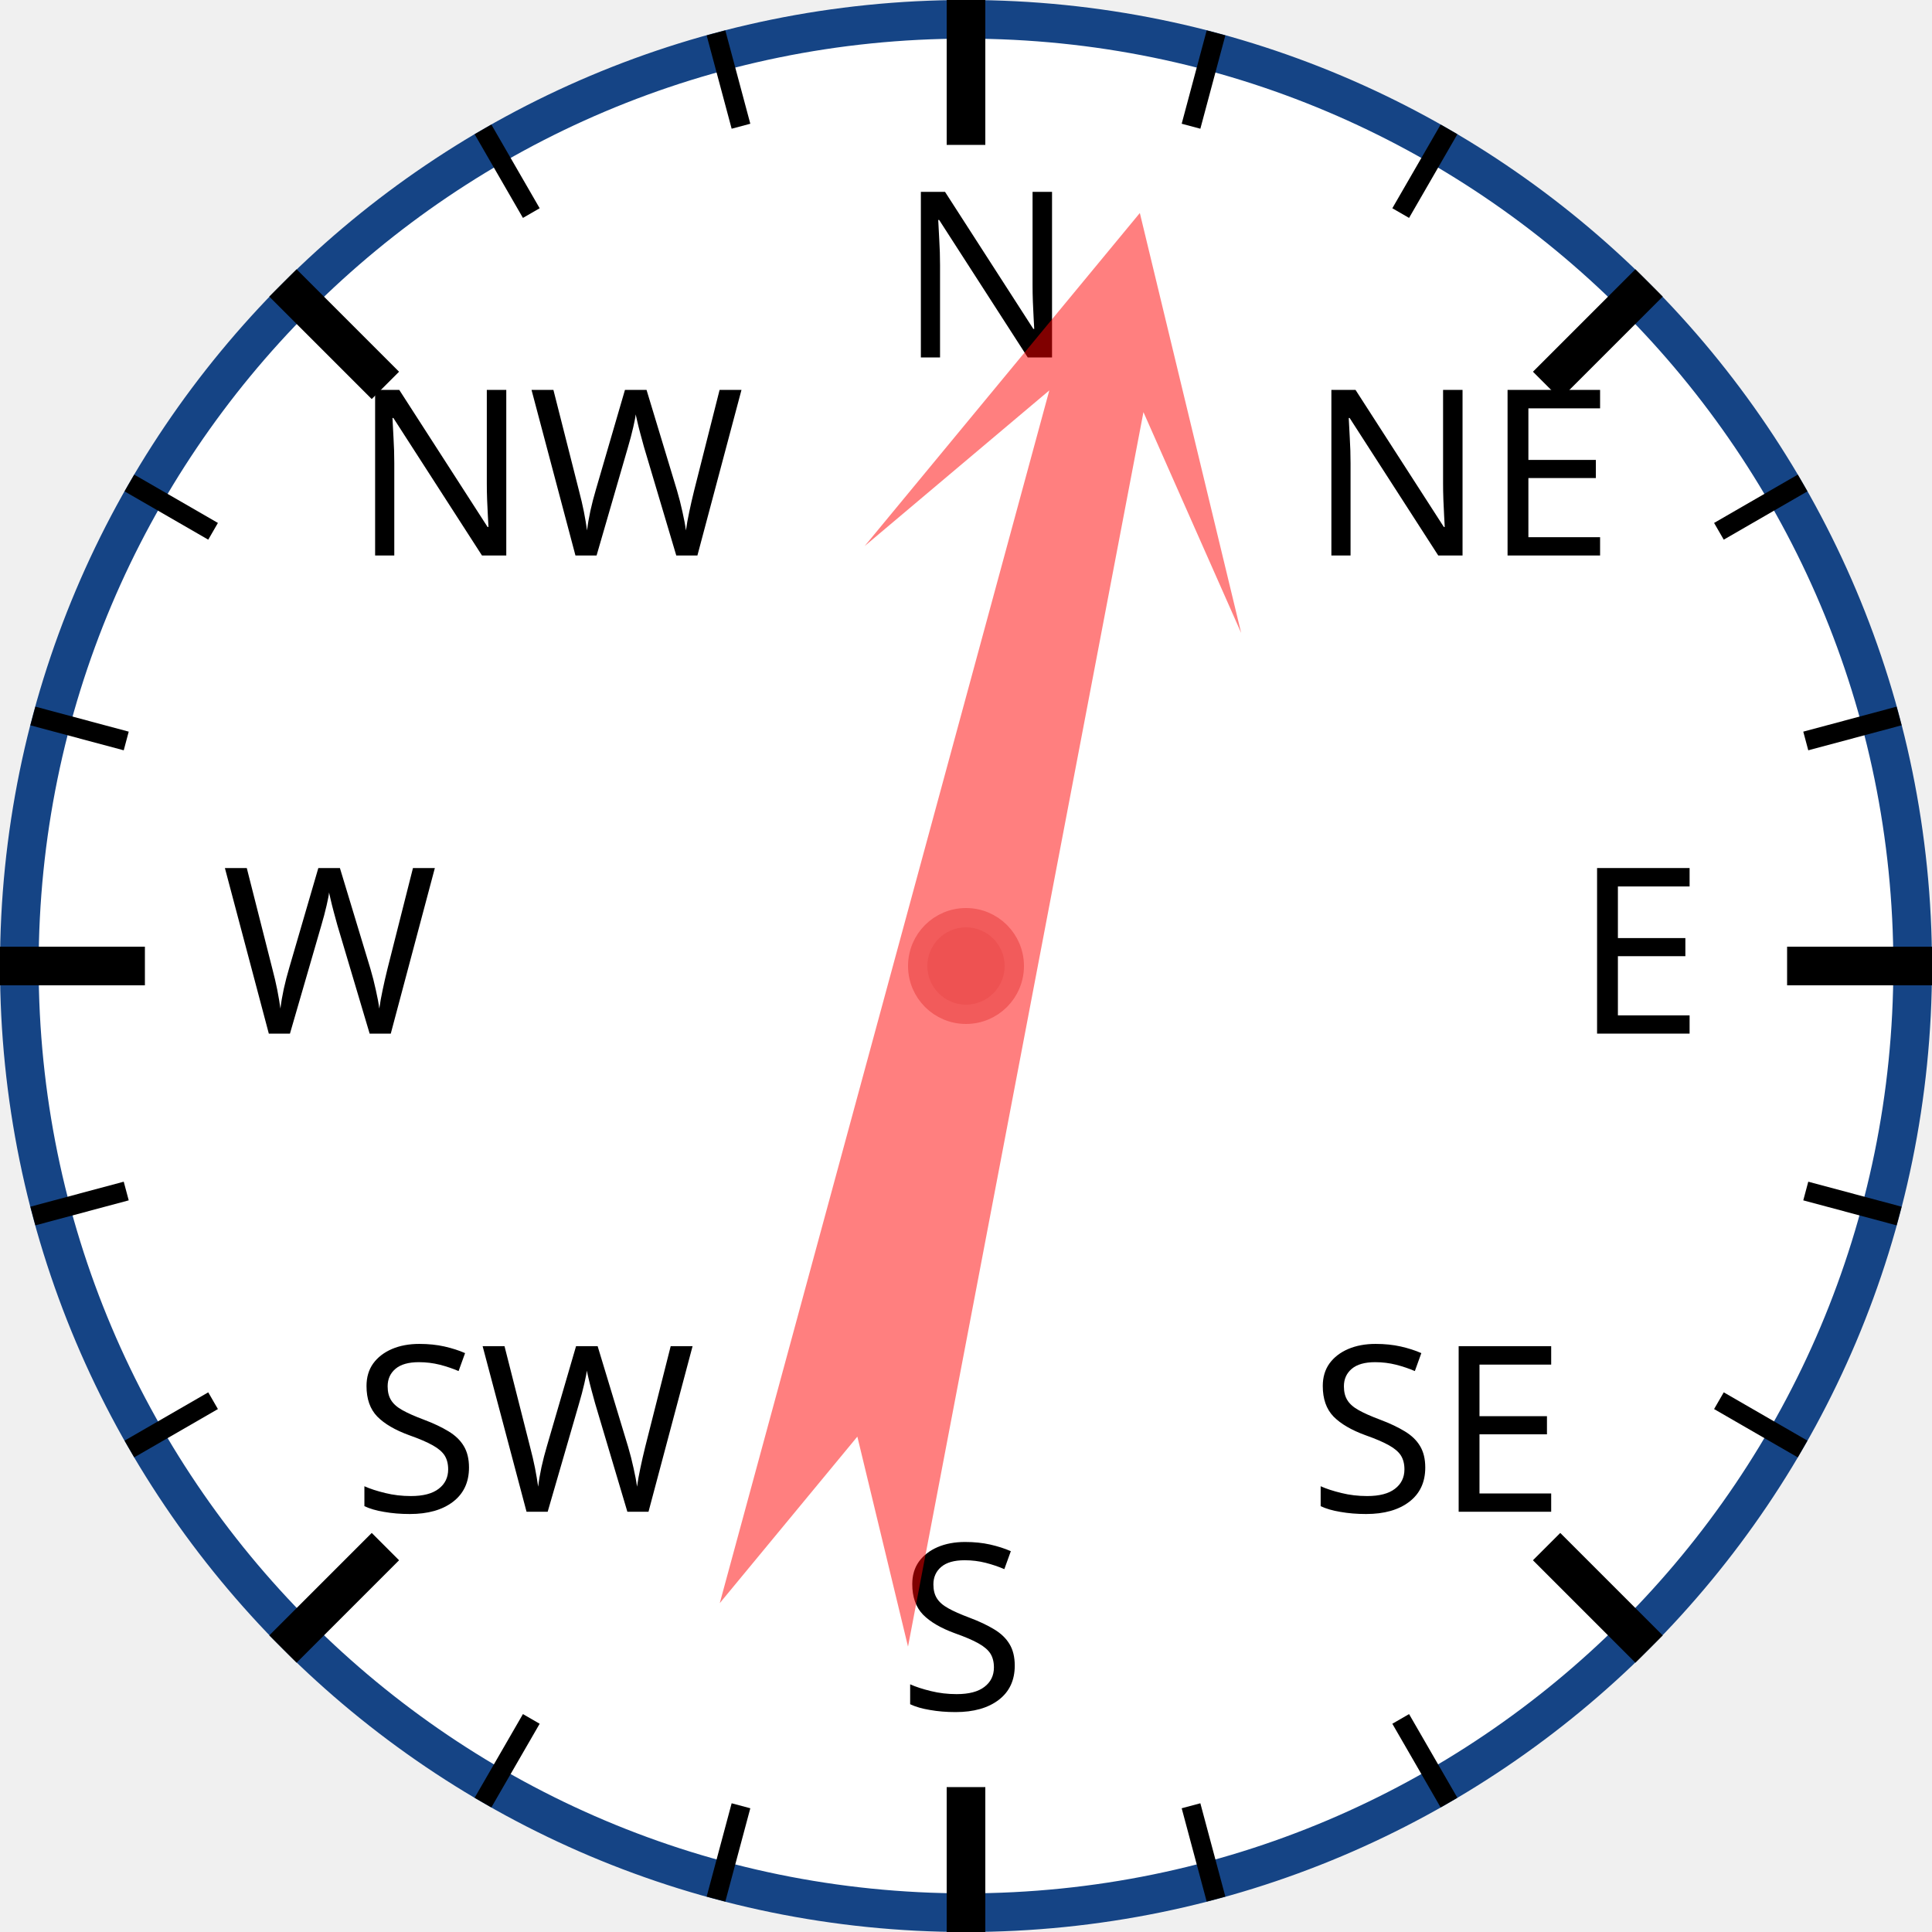
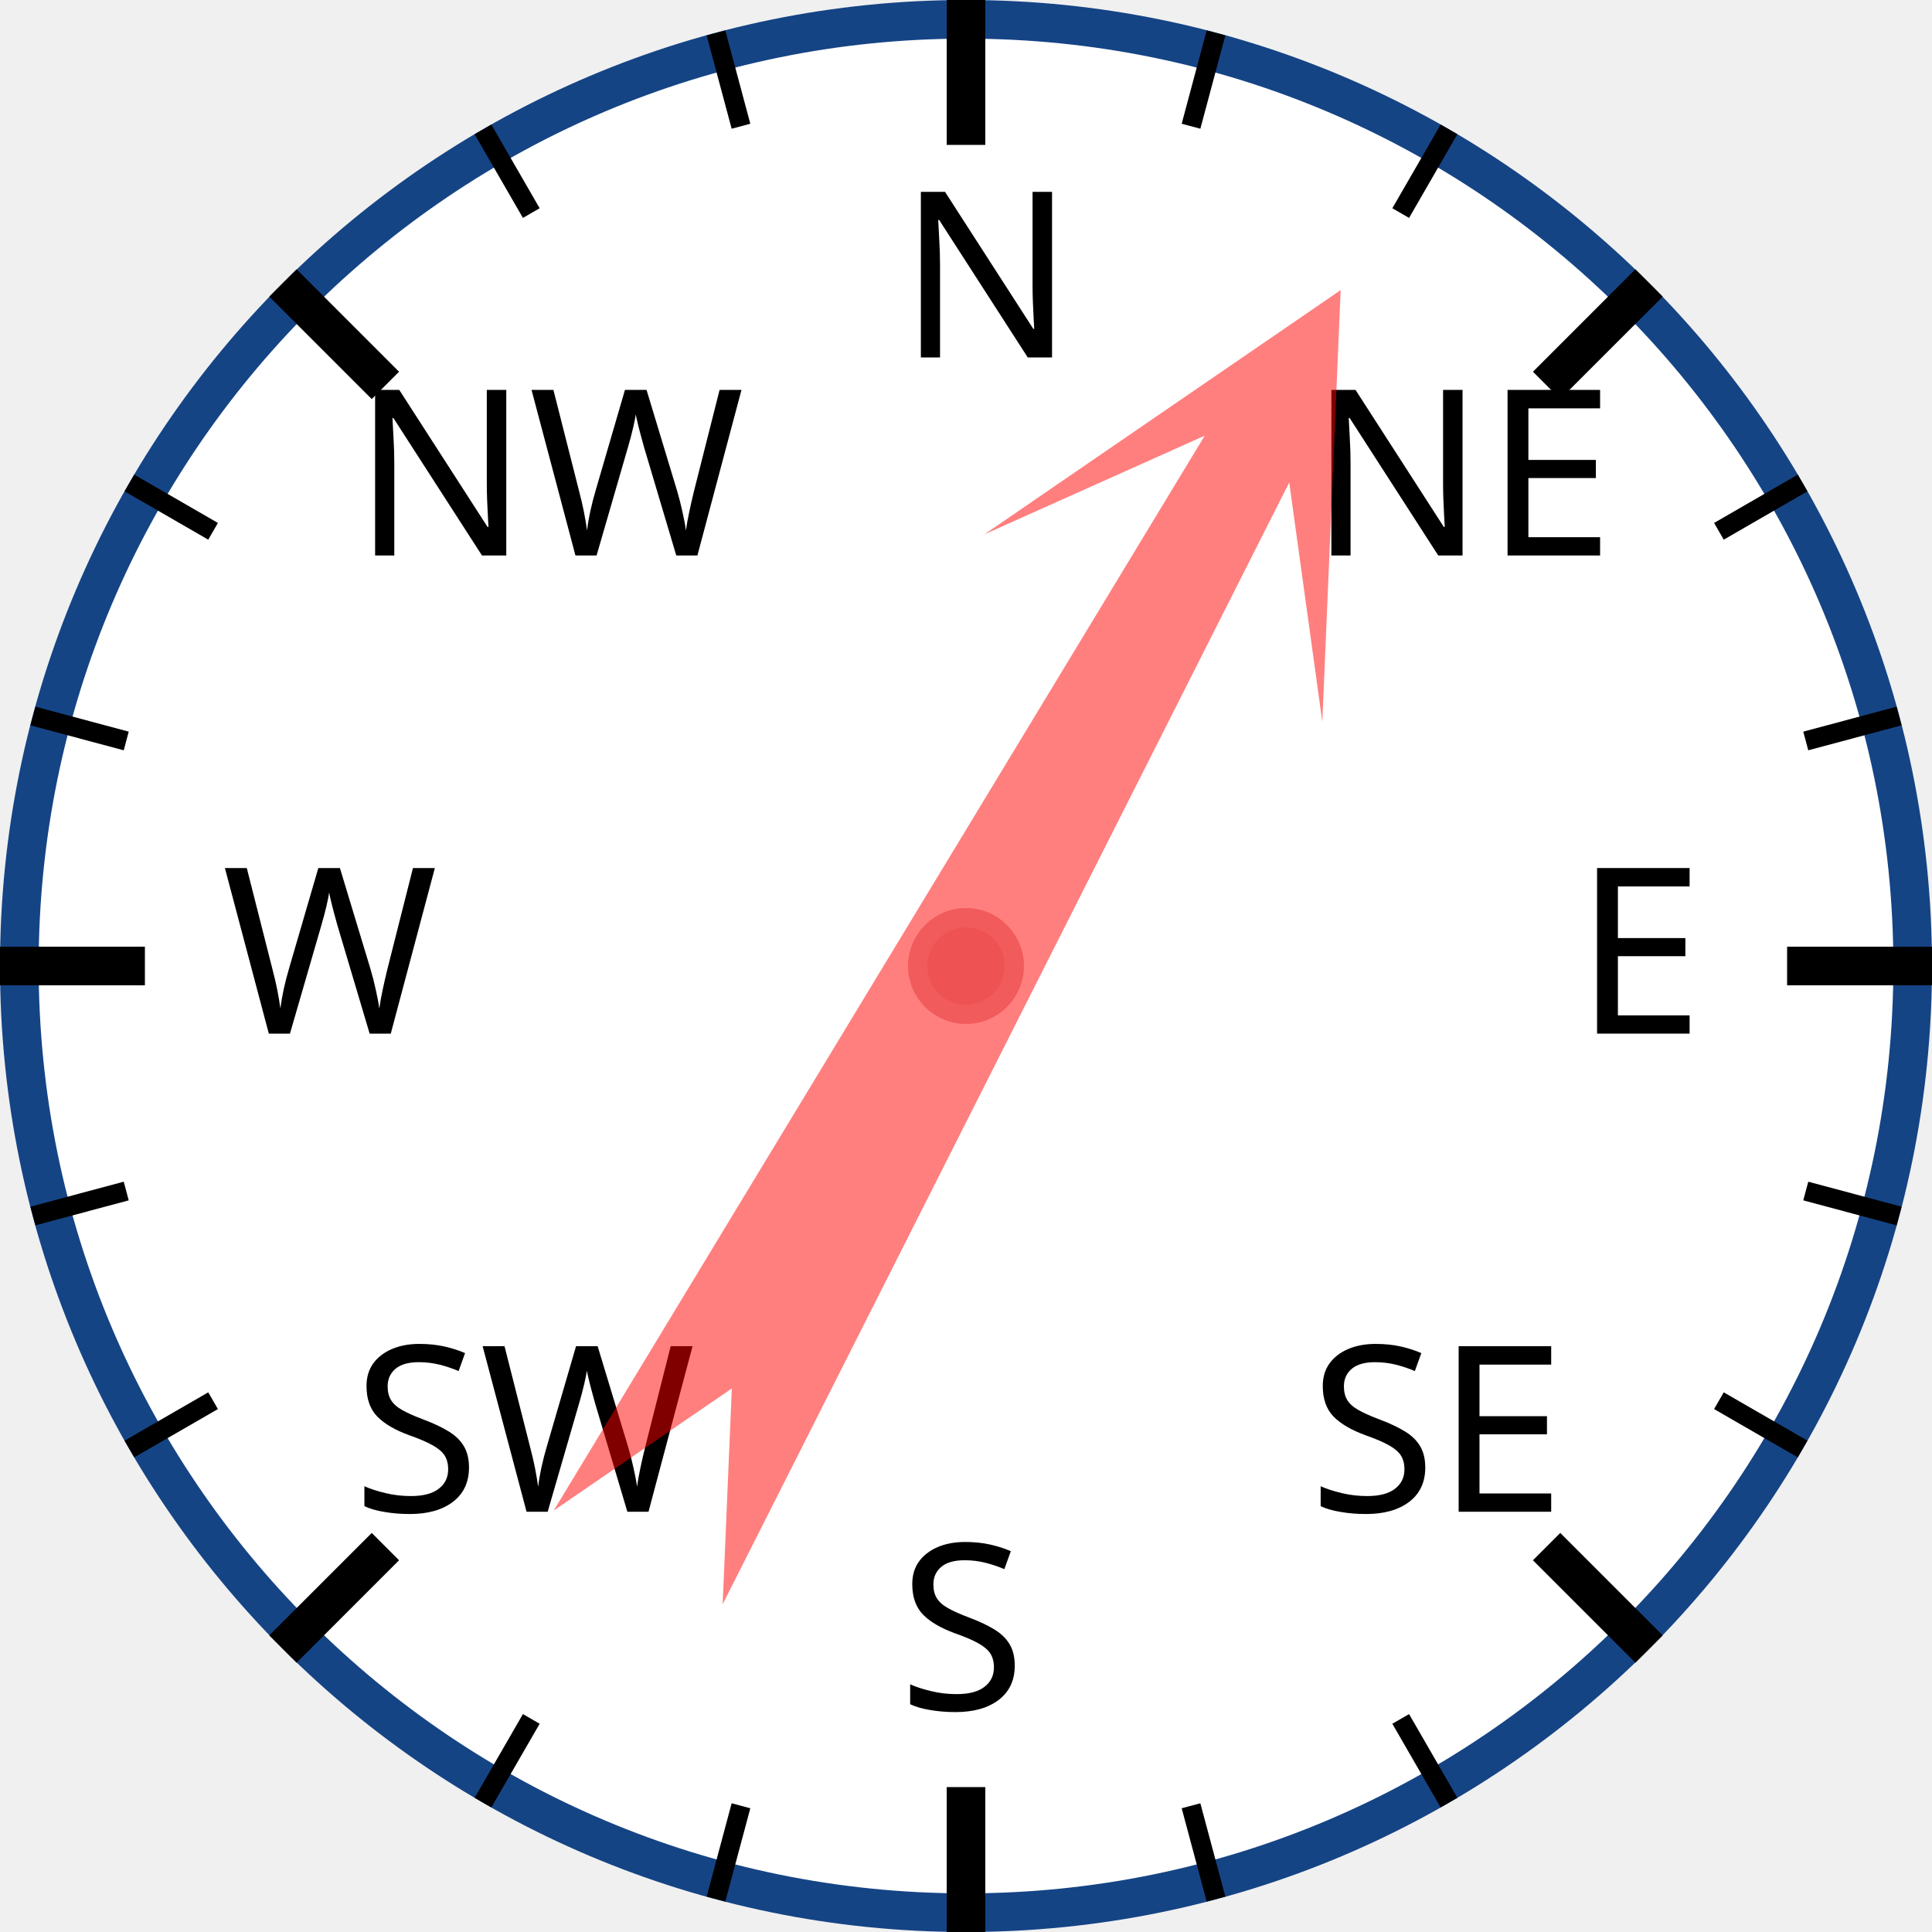
<svg xmlns="http://www.w3.org/2000/svg" width="120px" height="120px" viewBox="0 0 200 200">
  <circle cx="100" cy="100" r="98" style="fill: white; stroke: #154485; stroke-width: 4;" />
  <text x="93.0" y="37.0" style="font-family: sans-serif; font-size: 18pt;">N</text>
  <line x1="100.0" y1="0.0" x2="100.0" y2="15.0" style="stroke: black; stroke-width: 4;" />
  <line x1="74.118" y1="3.407" x2="76.706" y2="13.067" style="stroke: black; stroke-width: 2;" />
  <line x1="50" y1="13.397" x2="55" y2="22.058" style="stroke: black; stroke-width: 2;" />
  <text x="36.503" y="57.503" style="font-family: sans-serif; font-size: 18pt;">NW</text>
  <line x1="29.289" y1="29.289" x2="39.896" y2="39.896" style="stroke: black; stroke-width: 4;" />
  <line x1="13.397" y1="50" x2="22.058" y2="55" style="stroke: black; stroke-width: 2;" />
  <line x1="3.407" y1="74.118" x2="13.067" y2="76.706" style="stroke: black; stroke-width: 2;" />
  <text x="23.0" y="107.0" style="font-family: sans-serif; font-size: 18pt;">W</text>
  <line x1="0.0" y1="100.0" x2="15.0" y2="100.0" style="stroke: black; stroke-width: 4;" />
  <line x1="3.407" y1="125.882" x2="13.067" y2="123.294" style="stroke: black; stroke-width: 2;" />
  <line x1="13.397" y1="150" x2="22.058" y2="145" style="stroke: black; stroke-width: 2;" />
  <text x="36.503" y="156.497" style="font-family: sans-serif; font-size: 18pt;">SW</text>
  <line x1="29.289" y1="170.711" x2="39.896" y2="160.104" style="stroke: black; stroke-width: 4;" />
  <line x1="50" y1="186.603" x2="55" y2="177.942" style="stroke: black; stroke-width: 2;" />
  <line x1="74.118" y1="196.593" x2="76.706" y2="186.933" style="stroke: black; stroke-width: 2;" />
  <text x="93" y="177.0" style="font-family: sans-serif; font-size: 18pt;">S</text>
  <line x1="100" y1="200.0" x2="100" y2="185.0" style="stroke: black; stroke-width: 4;" />
  <line x1="125.882" y1="196.593" x2="123.294" y2="186.933" style="stroke: black; stroke-width: 2;" />
  <line x1="150.0" y1="186.603" x2="145.0" y2="177.942" style="stroke: black; stroke-width: 2;" />
  <text x="135.497" y="156.497" style="font-family: sans-serif; font-size: 18pt;">SE</text>
  <line x1="170.711" y1="170.711" x2="160.104" y2="160.104" style="stroke: black; stroke-width: 4;" />
  <line x1="186.603" y1="150" x2="177.942" y2="145" style="stroke: black; stroke-width: 2;" />
  <line x1="196.593" y1="125.882" x2="186.933" y2="123.294" style="stroke: black; stroke-width: 2;" />
  <text x="163.0" y="107" style="font-family: sans-serif; font-size: 18pt;">E</text>
  <line x1="200.0" y1="100" x2="185.0" y2="100" style="stroke: black; stroke-width: 4;" />
  <line x1="196.593" y1="74.118" x2="186.933" y2="76.706" style="stroke: black; stroke-width: 2;" />
  <line x1="186.603" y1="50" x2="177.942" y2="55" style="stroke: black; stroke-width: 2;" />
  <text x="135.497" y="57.503" style="font-family: sans-serif; font-size: 18pt;">NE</text>
  <line x1="170.711" y1="29.289" x2="160.104" y2="39.896" style="stroke: black; stroke-width: 4;" />
  <line x1="150" y1="13.397" x2="145" y2="22.058" style="stroke: black; stroke-width: 2;" />
  <line x1="125.882" y1="3.407" x2="123.294" y2="13.067" style="stroke: black; stroke-width: 2;" />
-   <polygon points="100 20 120 60 105 40 110 170 100 150 90 170 95 40 80 60" style="fill: red; fill-opacity: 0.5;" transform="rotate(13,100,100)" />
+   <polygon points="100 20 120 60 105 40 110 170 100 150 90 170 95 40 80 60" style="fill: red; fill-opacity: 0.5;" transform="rotate(29,100,100)" />
  <circle cx="100" cy="100" r="5" style="fill: #EE5252; stroke: #F25B5B; stroke-width: 2;" />
</svg>
